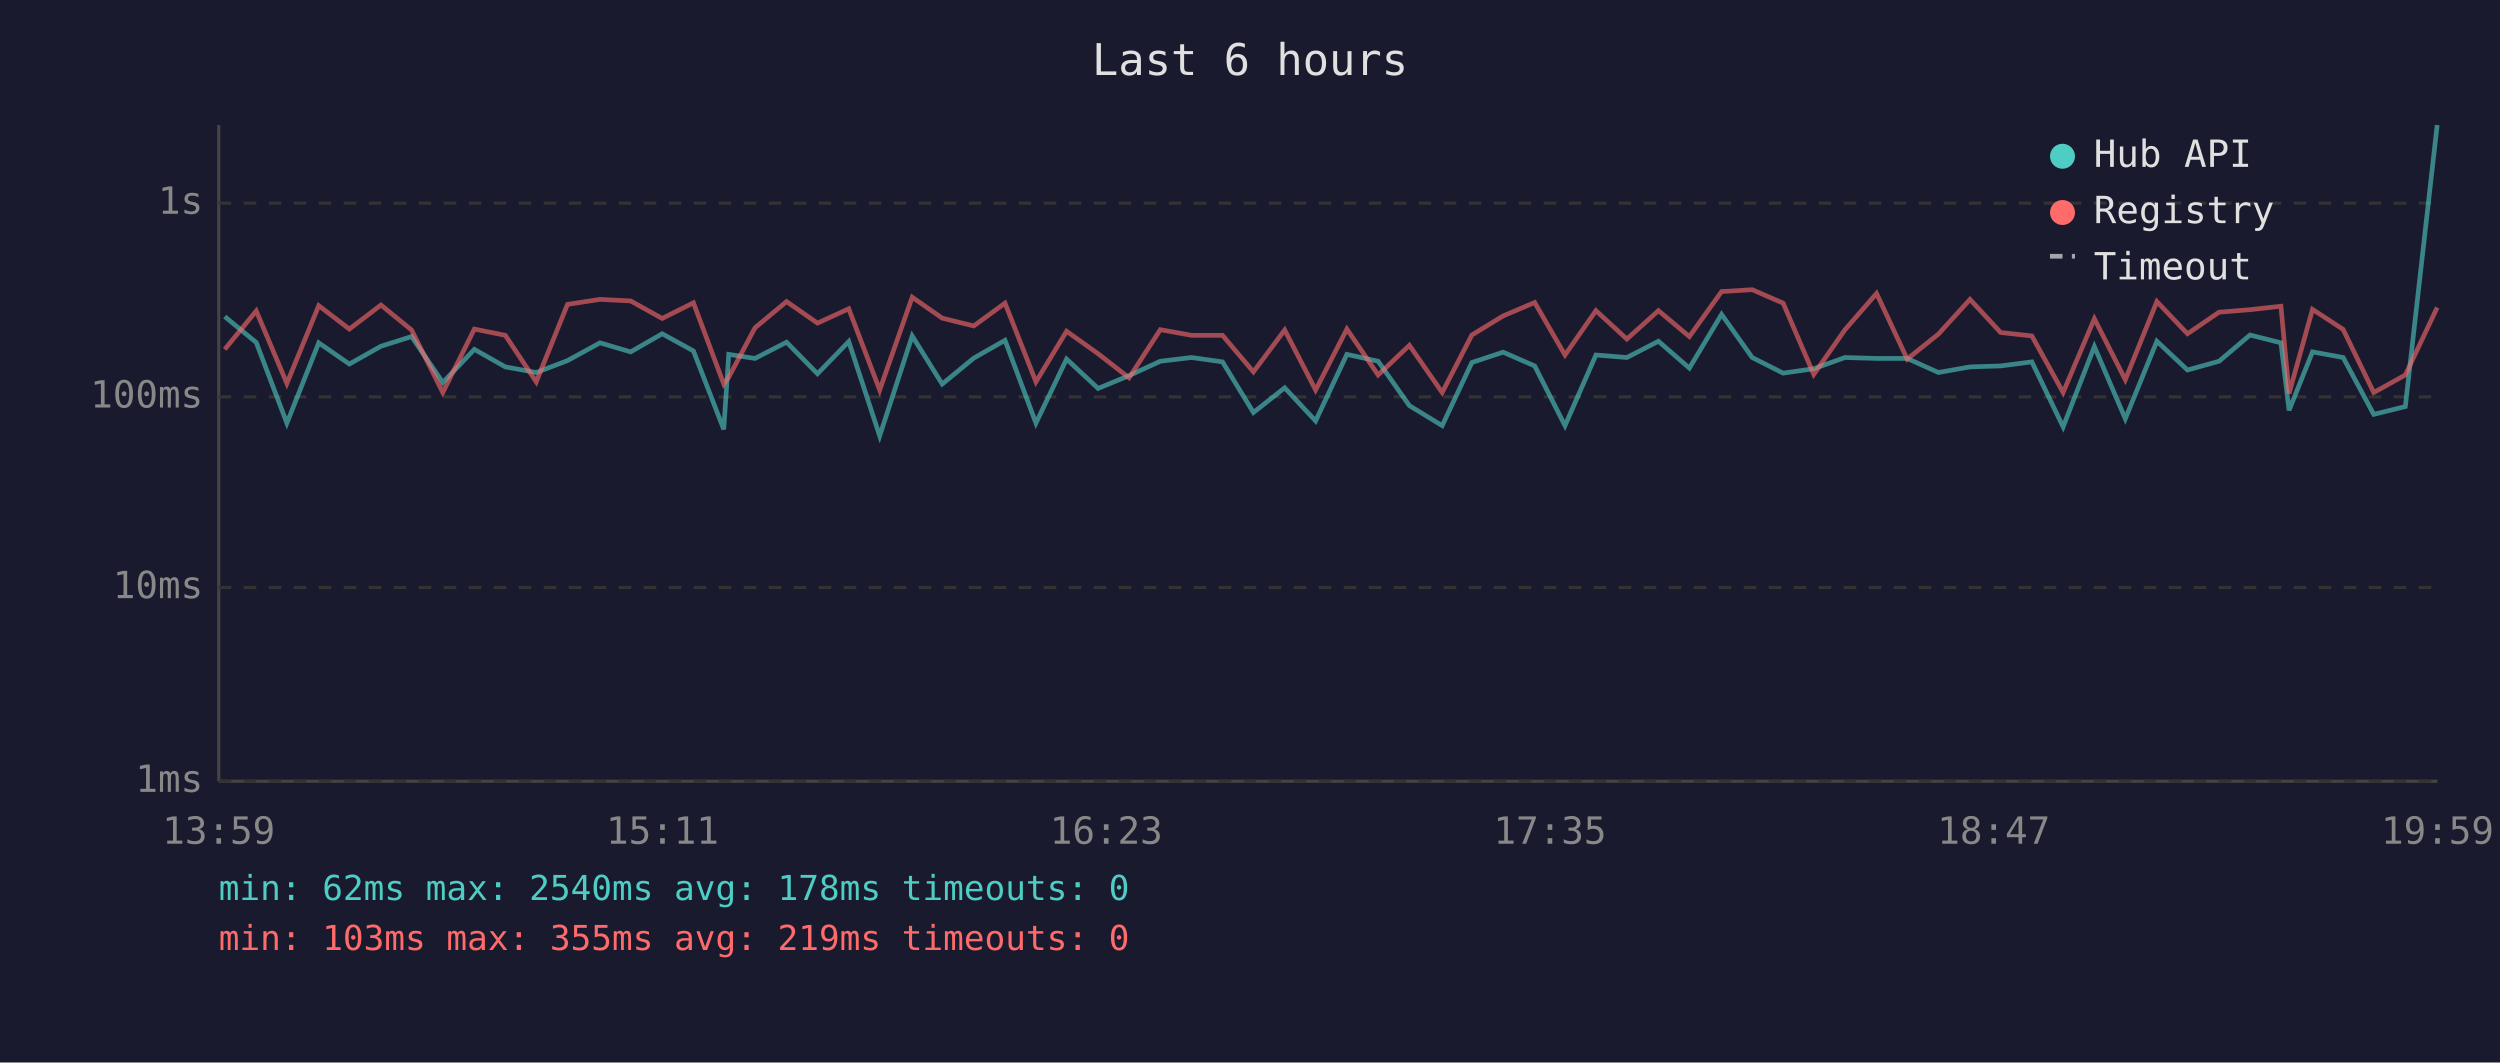
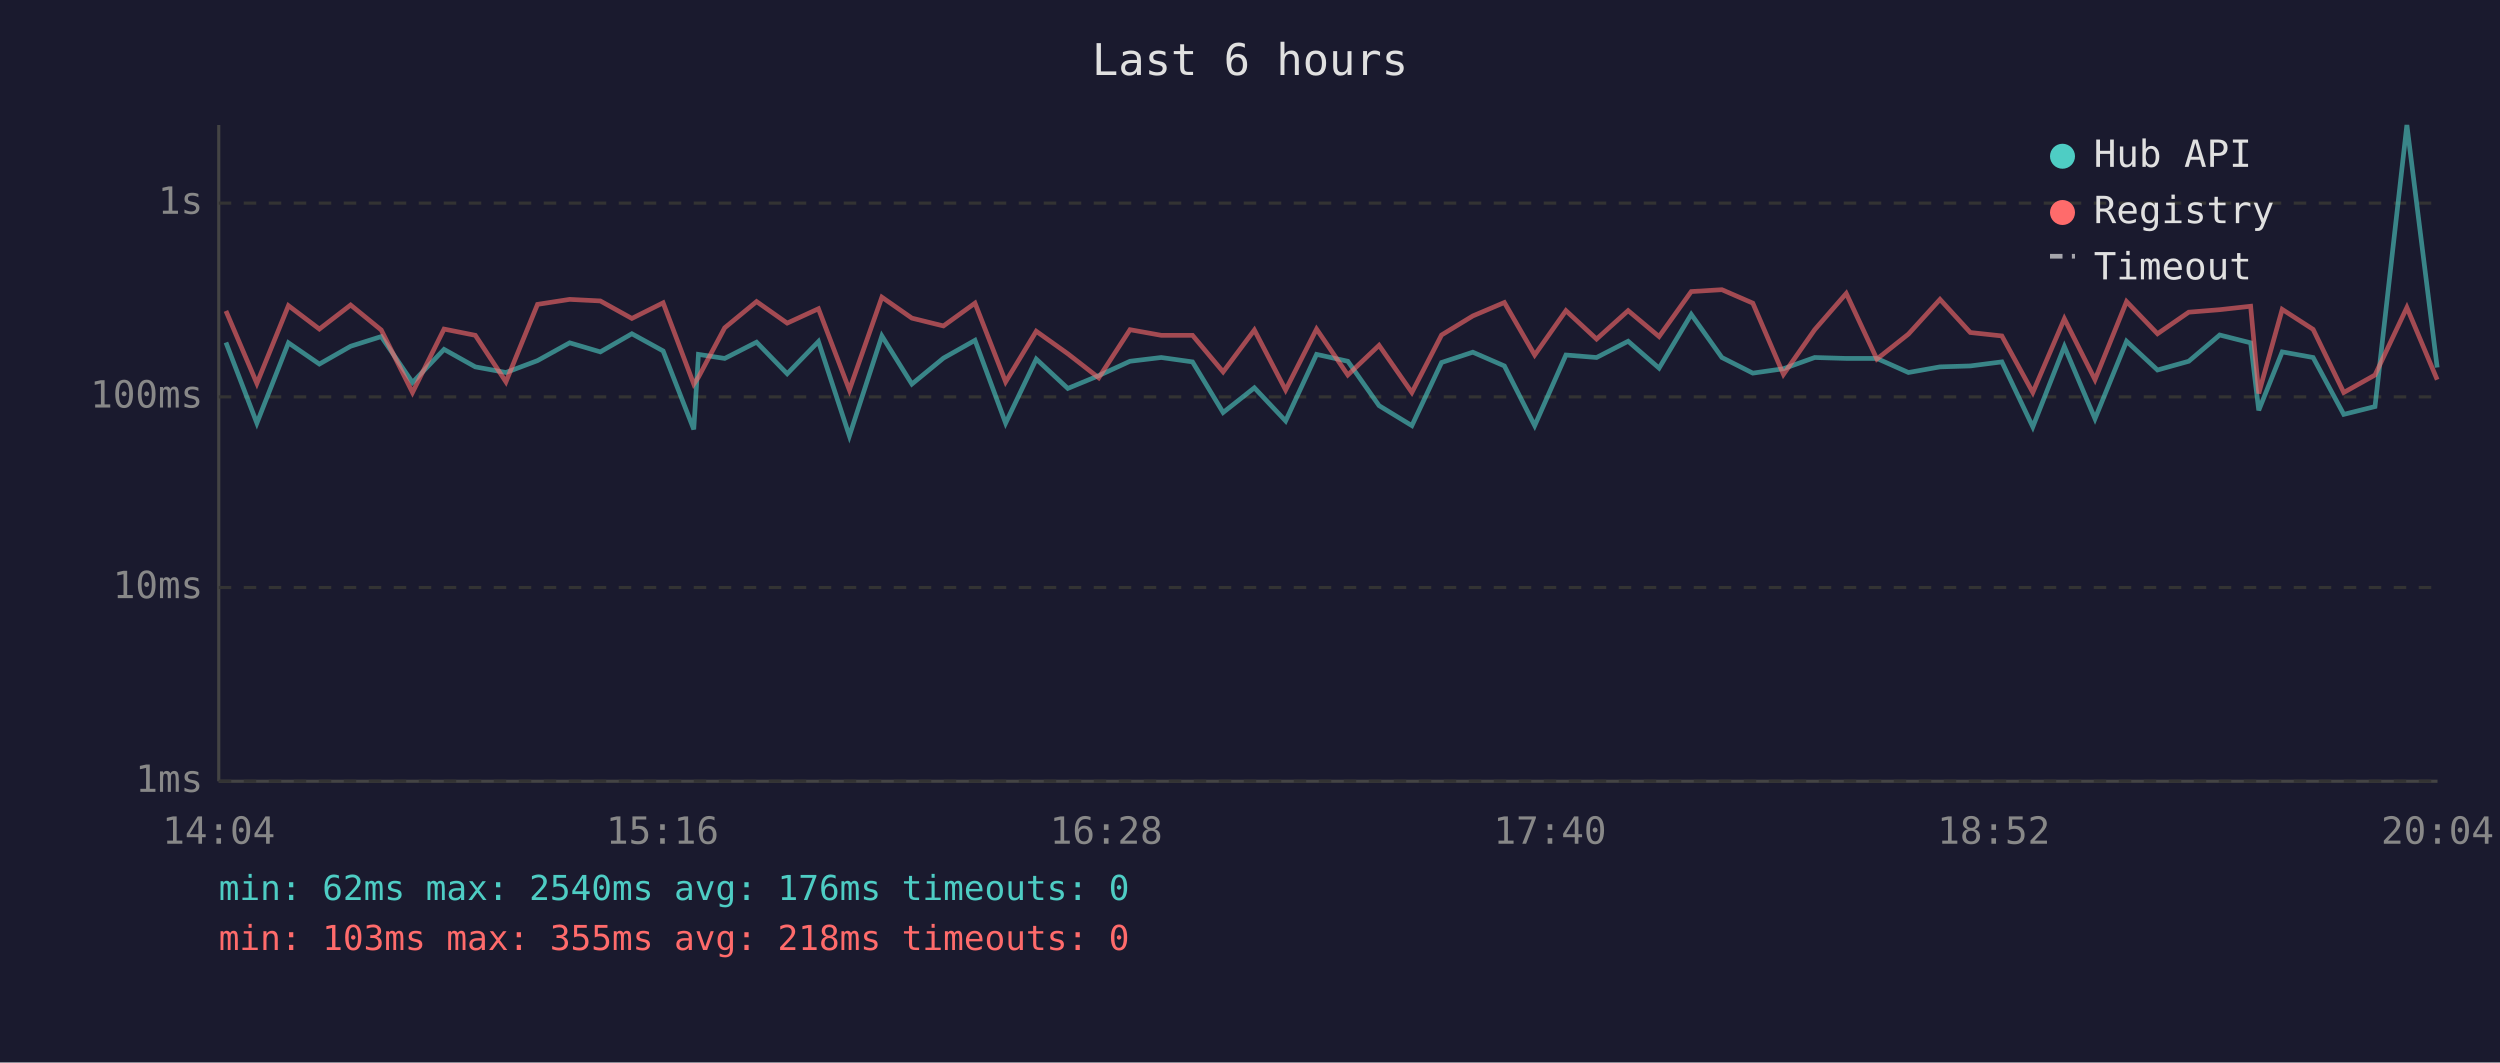
<svg xmlns="http://www.w3.org/2000/svg" viewBox="0 0 800 340" font-family="monospace" font-size="12">
  <rect width="800" height="340" fill="#1a1a2e" />
  <text x="400" y="24" fill="#e0e0e0" font-size="14" text-anchor="middle">Last 6 hours</text>
  <line x1="70" y1="40" x2="70" y2="250" stroke="#444" stroke-width="1" />
  <line x1="70" y1="250" x2="780" y2="250" stroke="#444" stroke-width="1" />
  <line x1="70" y1="250" x2="780" y2="250" stroke="#333" stroke-width="1" stroke-dasharray="4" />
  <text x="65" y="250" fill="#888" text-anchor="end" dominant-baseline="middle">1ms</text>
  <line x1="70" y1="188" x2="780" y2="188" stroke="#333" stroke-width="1" stroke-dasharray="4" />
  <text x="65" y="188" fill="#888" text-anchor="end" dominant-baseline="middle">10ms</text>
  <line x1="70" y1="127" x2="780" y2="127" stroke="#333" stroke-width="1" stroke-dasharray="4" />
  <text x="65" y="127" fill="#888" text-anchor="end" dominant-baseline="middle">100ms</text>
  <line x1="70" y1="65" x2="780" y2="65" stroke="#333" stroke-width="1" stroke-dasharray="4" />
  <text x="65" y="65" fill="#888" text-anchor="end" dominant-baseline="middle">1s</text>
-   <text x="70" y="270" fill="#888" text-anchor="middle">13:59</text>
-   <text x="212" y="270" fill="#888" text-anchor="middle">15:11</text>
-   <text x="354" y="270" fill="#888" text-anchor="middle">16:23</text>
-   <text x="496" y="270" fill="#888" text-anchor="middle">17:35</text>
-   <text x="638" y="270" fill="#888" text-anchor="middle">18:47</text>
-   <text x="780" y="270" fill="#888" text-anchor="middle">19:59</text>
-   <polyline points="71.9,101.3 82.0,109.6 91.8,135.4 102.0,109.7 111.8,116.5 121.9,110.8 131.7,107.7 141.7,122.4 151.8,111.8 161.7,117.4 171.6,119.2 181.6,115.4 192.0,109.7 201.8,112.6 211.9,106.8 221.9,112.3 231.6,137.4 233.2,113.4 241.6,114.7 251.7,109.5 261.6,119.6 271.6,109.3 281.5,139.5 291.9,107.5 301.5,122.9 311.6,114.6 321.6,108.9 331.5,135.4 341.3,114.9 351.4,124.3 361.3,120.2 371.3,115.6 381.3,114.4 391.2,115.8 401.1,132.0 411.1,124.1 421.0,134.7 431.0,113.4 441.0,115.6 451.0,129.8 461.5,136.2 471.0,116.0 481.0,112.7 491.1,117.1 500.8,136.2 510.7,113.6 520.6,114.4 530.7,109.2 540.6,117.8 550.9,100.6 560.7,114.4 570.6,119.4 580.4,118.0 590.4,114.4 600.5,114.7 610.3,114.7 620.3,119.2 630.4,117.4 640.2,117.1 650.2,115.8 660.2,136.6 670.2,110.9 680.1,134.0 690.2,109.2 700.0,118.4 710.1,115.6 720.0,107.2 729.9,109.7 732.5,131.3 740.0,112.6 749.8,114.4 759.6,132.6 769.7,130.1 779.9,40.0" fill="none" stroke="#4ecdc4" stroke-width="1.5" opacity="0.6" />
-   <polyline points="71.9,111.8 82.0,99.5 91.8,122.7 102.0,97.8 111.8,105.3 121.9,97.6 131.7,105.6 141.7,125.6 151.8,105.3 161.7,107.3 171.6,122.2 181.6,97.4 192.0,95.8 201.8,96.3 211.9,101.9 221.9,96.9 231.6,122.9 233.2,120.7 241.6,104.9 251.7,96.5 261.6,103.4 271.6,98.8 281.5,124.8 291.9,95.1 301.5,101.8 311.6,104.3 321.6,97.0 331.5,122.2 341.3,106.0 351.4,113.2 361.3,120.9 371.3,105.5 381.3,107.3 391.2,107.3 401.1,119.0 411.1,105.6 421.0,124.8 431.0,105.3 441.0,120.0 451.0,110.5 461.5,125.6 471.0,107.2 481.0,101.1 491.1,96.8 500.8,113.6 510.7,99.4 520.6,108.5 530.7,99.4 540.6,107.7 550.9,93.3 560.7,92.7 570.6,97.0 580.4,119.8 590.4,105.5 600.5,93.9 610.3,114.9 620.3,106.9 630.4,95.8 640.2,106.4 650.2,107.5 660.2,125.6 670.2,102.0 680.1,121.5 690.2,96.5 700.0,106.8 710.1,99.9 720.0,99.1 729.9,98.0 732.5,125.9 740.0,99.0 749.8,105.4 759.6,125.6 769.7,120.0 779.9,98.4" fill="none" stroke="#ff6b6b" stroke-width="1.5" opacity="0.6" />
+   <text x="70" y="270" fill="#888" text-anchor="middle">14:04</text>
+   <text x="212" y="270" fill="#888" text-anchor="middle">15:16</text>
+   <text x="354" y="270" fill="#888" text-anchor="middle">16:28</text>
+   <text x="496" y="270" fill="#888" text-anchor="middle">17:40</text>
+   <text x="638" y="270" fill="#888" text-anchor="middle">18:52</text>
+   <text x="780" y="270" fill="#888" text-anchor="middle">20:04</text>
+   <polyline points="72.3,109.6 82.2,135.4 92.3,109.7 102.2,116.5 112.2,110.8 122.0,107.7 132.0,122.4 142.1,111.8 152.1,117.4 161.9,119.2 172.0,115.4 182.3,109.7 192.1,112.6 202.2,106.8 212.2,112.3 222.0,137.4 223.5,113.4 231.9,114.7 242.1,109.5 251.9,119.6 261.9,109.3 271.8,139.5 282.2,107.5 291.8,122.9 301.9,114.6 312.0,108.9 321.8,135.4 331.6,114.9 341.7,124.3 351.6,120.2 361.6,115.6 371.6,114.4 381.6,115.8 391.4,132.0 401.4,124.1 411.4,134.7 421.3,113.4 431.3,115.6 441.3,129.8 451.8,136.2 461.3,116.0 471.3,112.7 481.4,117.1 491.1,136.2 501.1,113.6 510.9,114.4 521.0,109.2 530.9,117.8 541.2,100.6 551.0,114.4 560.9,119.4 570.7,118.0 580.7,114.4 590.8,114.7 600.6,114.7 610.7,119.2 620.8,117.4 630.5,117.1 640.6,115.8 650.5,136.6 660.6,110.9 670.4,134.0 680.5,109.2 690.4,118.4 700.4,115.6 710.3,107.2 720.2,109.7 722.8,131.3 730.3,112.6 740.2,114.4 750.0,132.6 760.0,130.1 770.2,40.0 779.9,117.6" fill="none" stroke="#4ecdc4" stroke-width="1.5" opacity="0.6" />
+   <polyline points="72.3,99.5 82.2,122.7 92.3,97.8 102.2,105.3 112.2,97.6 122.0,105.6 132.0,125.6 142.1,105.3 152.1,107.3 161.9,122.2 172.0,97.4 182.3,95.8 192.1,96.3 202.2,101.9 212.2,96.9 222.0,122.9 223.5,120.7 231.9,104.9 242.1,96.5 251.9,103.4 261.9,98.8 271.8,124.8 282.2,95.1 291.8,101.8 301.9,104.3 312.0,97.0 321.8,122.2 331.6,106.0 341.7,113.2 351.6,120.9 361.6,105.5 371.6,107.3 381.6,107.3 391.4,119.0 401.4,105.6 411.4,124.8 421.3,105.3 431.3,120.0 441.3,110.5 451.8,125.6 461.3,107.2 471.3,101.1 481.4,96.8 491.1,113.6 501.1,99.4 510.9,108.5 521.0,99.4 530.9,107.7 541.2,93.3 551.0,92.7 560.9,97.0 570.7,119.8 580.7,105.5 590.8,93.9 600.6,114.9 610.7,106.9 620.8,95.8 630.5,106.4 640.6,107.5 650.5,125.6 660.6,102.0 670.4,121.5 680.5,96.5 690.4,106.8 700.4,99.9 710.3,99.1 720.2,98.0 722.8,125.9 730.3,99.0 740.2,105.4 750.0,125.6 760.0,120.0 770.2,98.4 779.9,121.5" fill="none" stroke="#ff6b6b" stroke-width="1.5" opacity="0.6" />
  <circle cx="660" cy="50" r="4" fill="#4ecdc4" />
  <text x="670" y="50" fill="#e0e0e0" dominant-baseline="middle">Hub API</text>
  <circle cx="660" cy="68" r="4" fill="#ff6b6b" />
  <text x="670" y="68" fill="#e0e0e0" dominant-baseline="middle">Registry</text>
  <line x1="656" y1="82" x2="664" y2="82" stroke="#e0e0e0" stroke-width="1.5" stroke-dasharray="4,3" opacity="0.7" />
  <text x="670" y="86" fill="#e0e0e0" dominant-baseline="middle">Timeout</text>
-   <text x="70" y="288" fill="#4ecdc4" font-size="11">min: 62ms  max: 2540ms  avg: 178ms  timeouts: 0</text>
-   <text x="70" y="304" fill="#ff6b6b" font-size="11">min: 103ms  max: 355ms  avg: 219ms  timeouts: 0</text>
+   <text x="70" y="288" fill="#4ecdc4" font-size="11">min: 62ms  max: 2540ms  avg: 176ms  timeouts: 0</text>
+   <text x="70" y="304" fill="#ff6b6b" font-size="11">min: 103ms  max: 355ms  avg: 218ms  timeouts: 0</text>
</svg>
